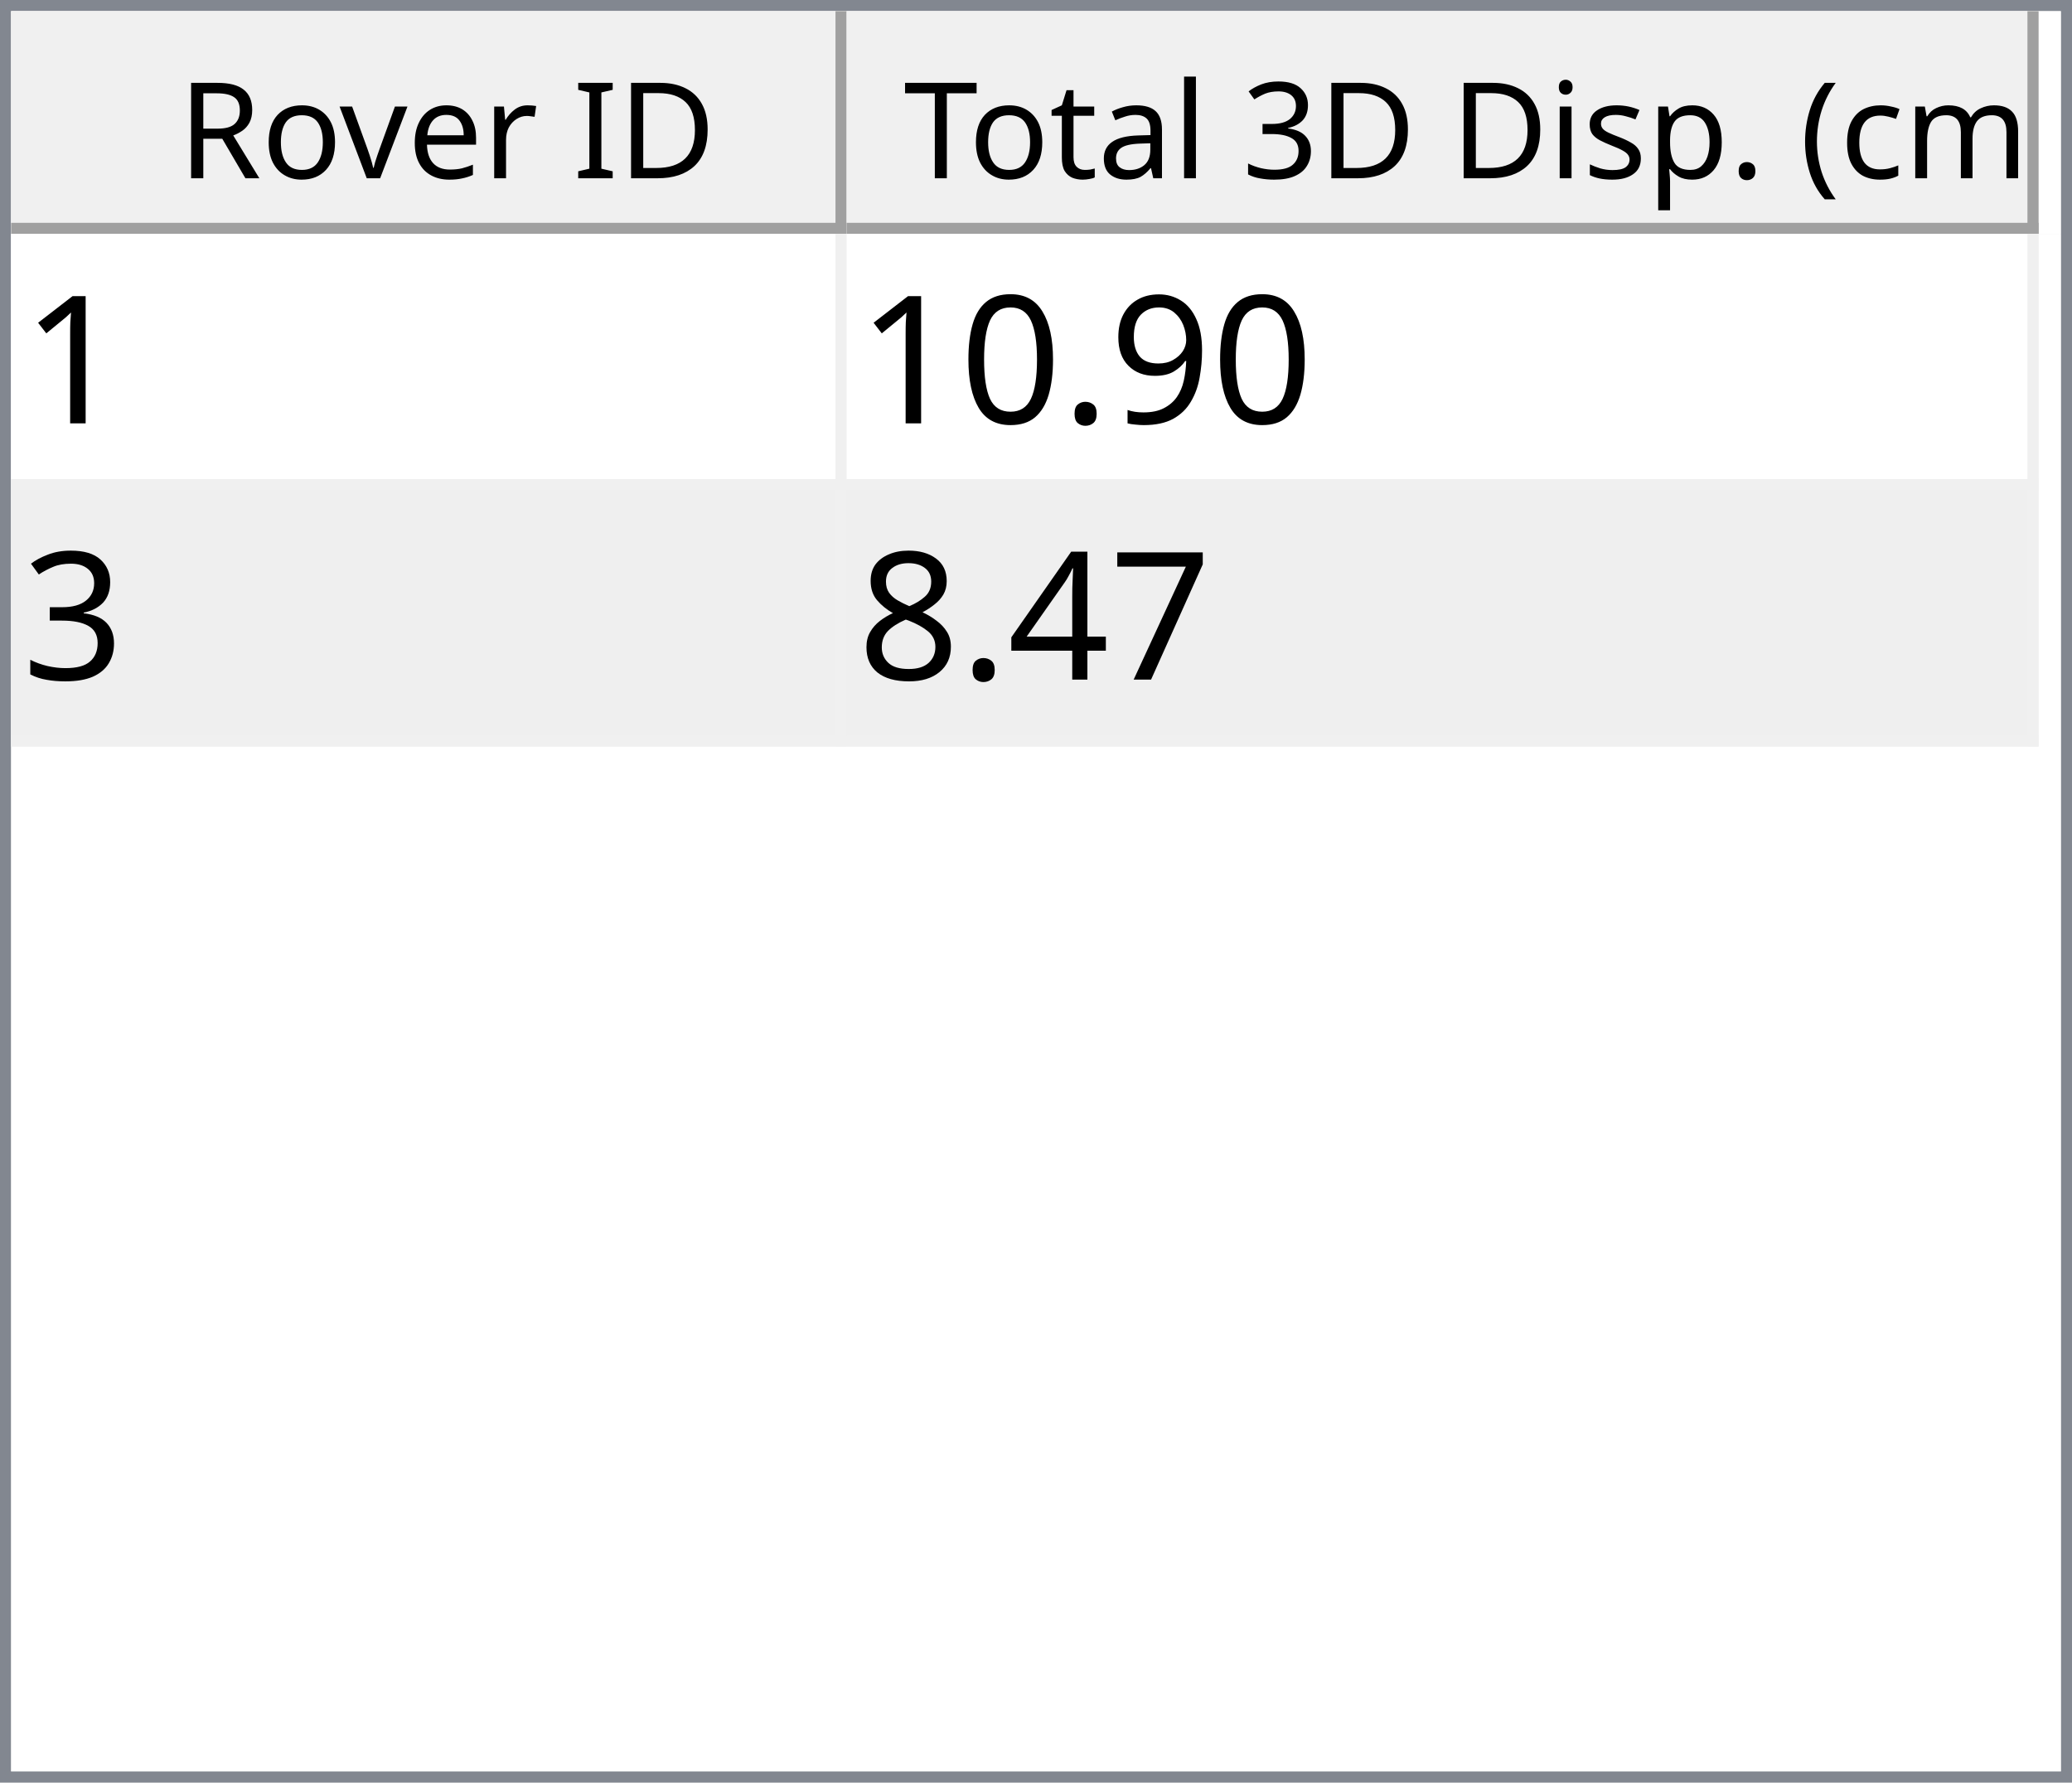
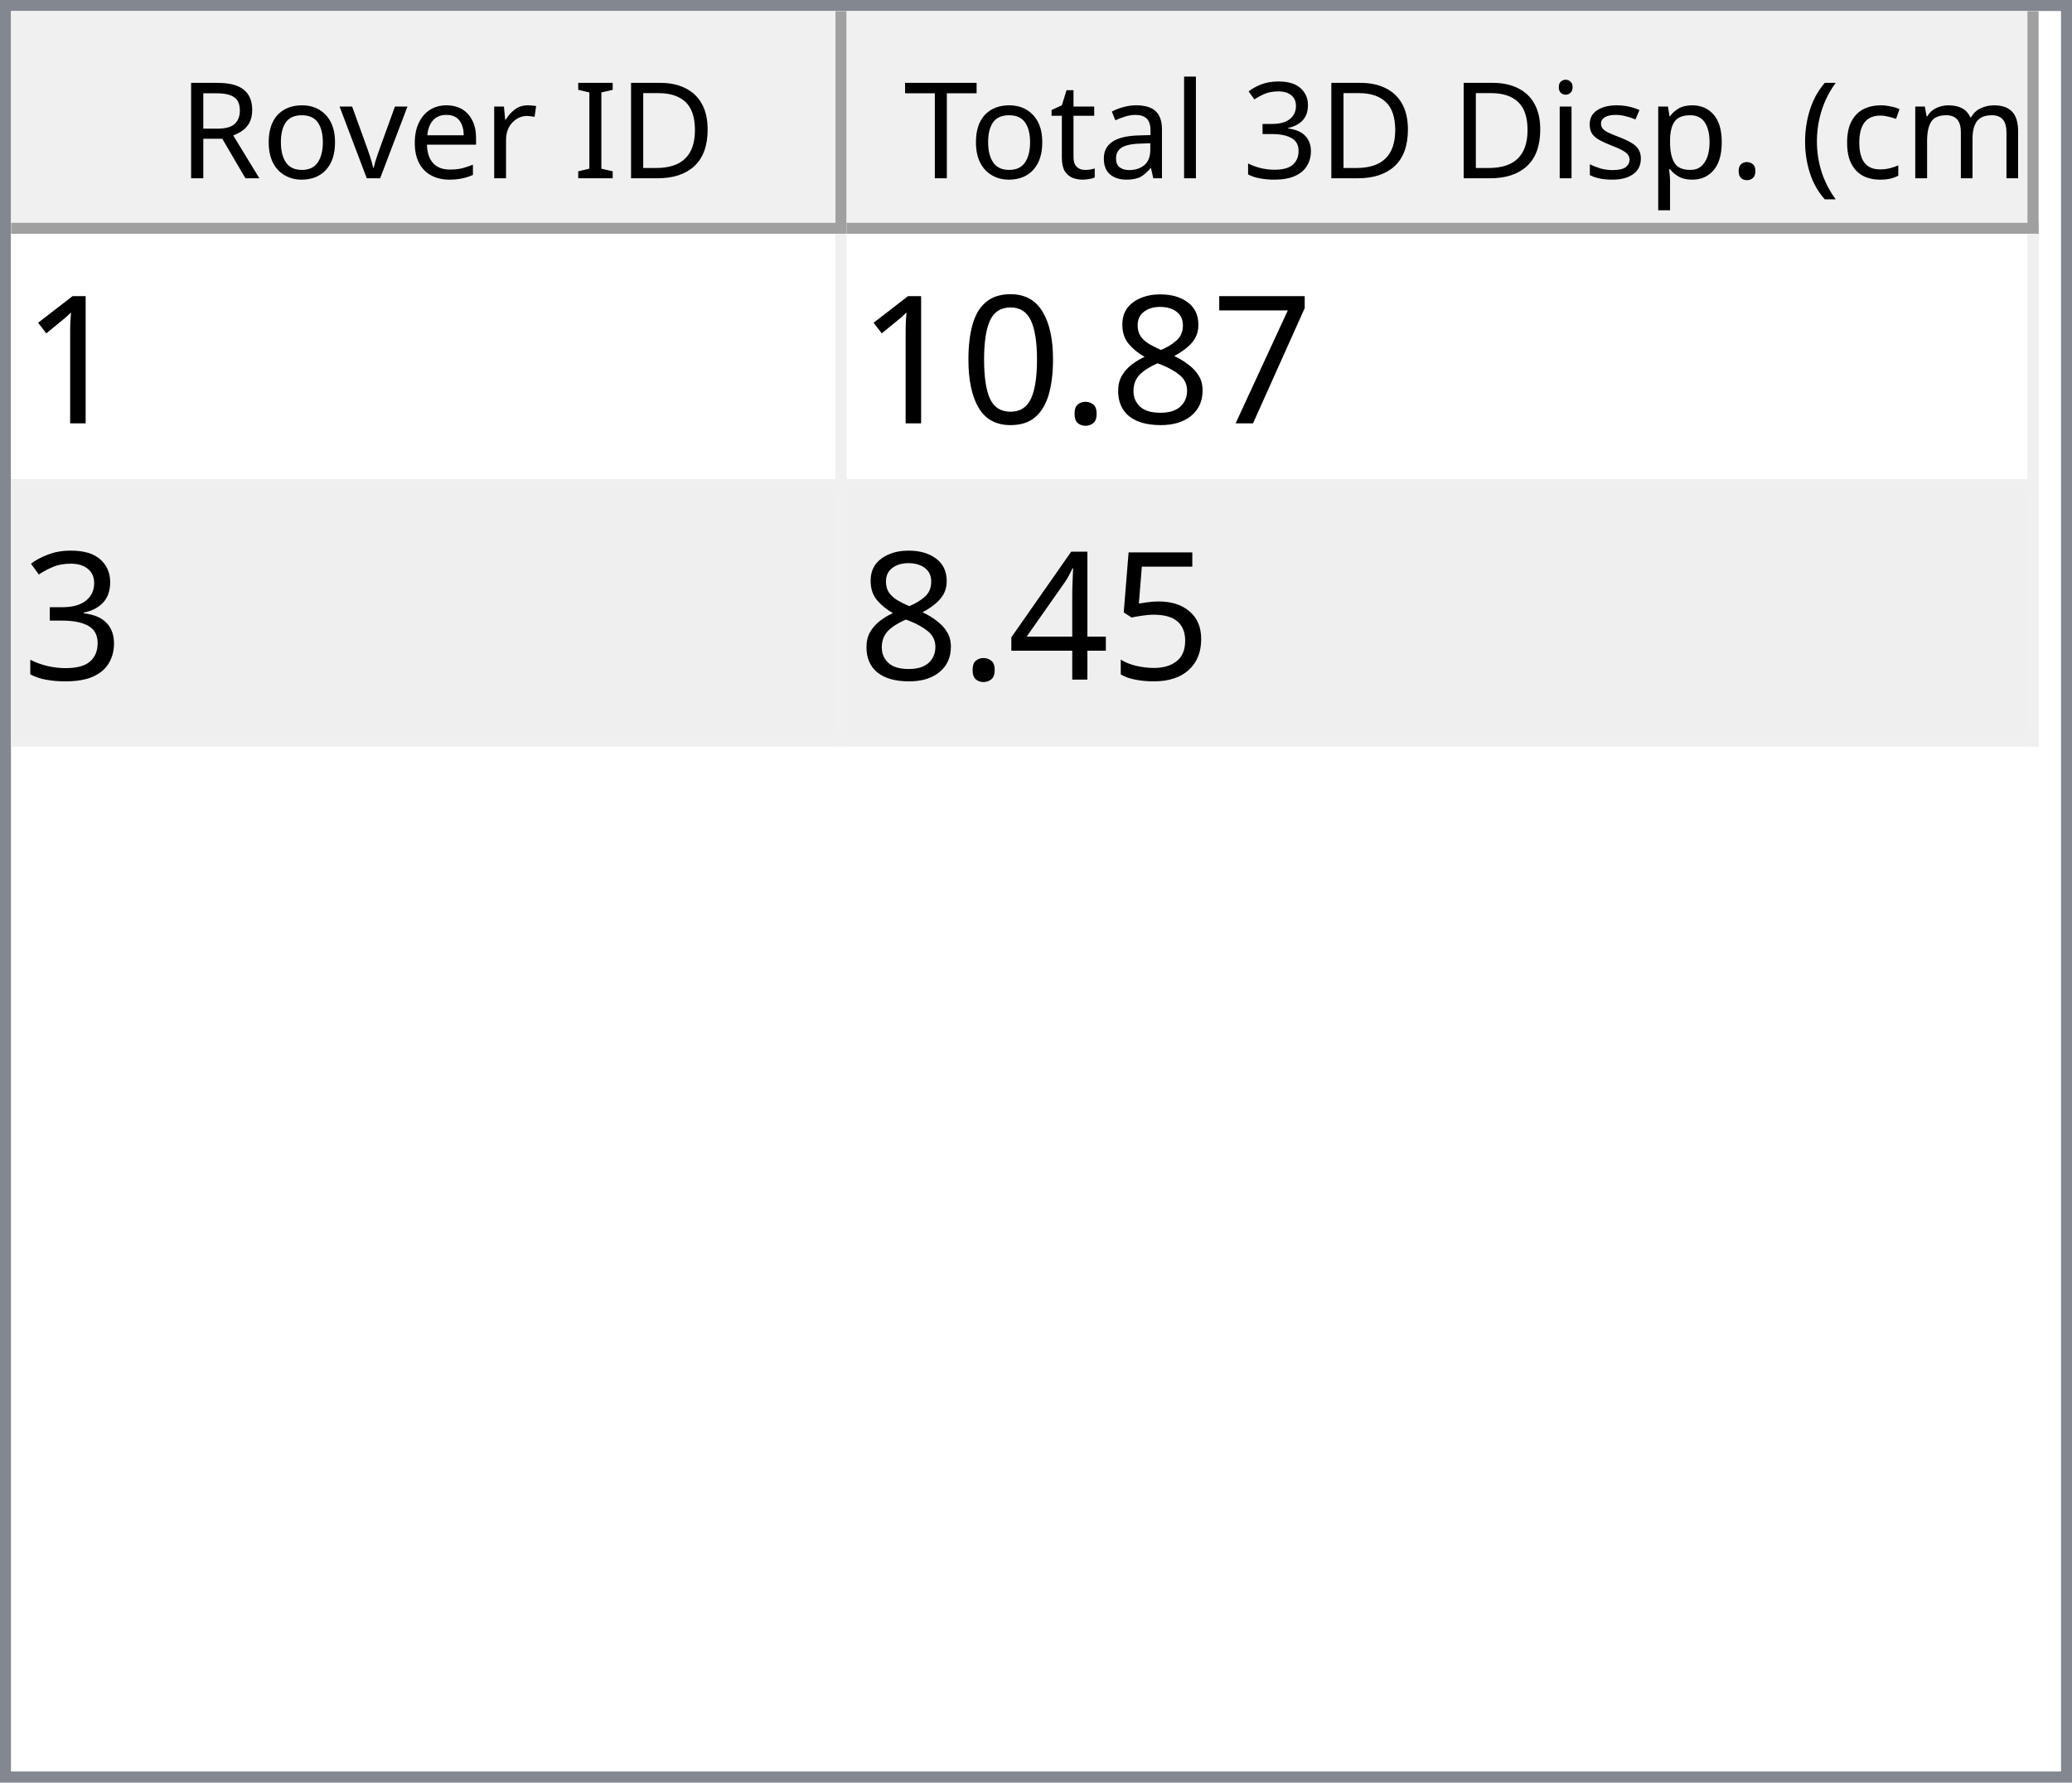
<svg xmlns="http://www.w3.org/2000/svg" style="fill-opacity:1; color-rendering:auto; color-interpolation:auto; text-rendering:auto; stroke:black; stroke-linecap:square; stroke-miterlimit:10; shape-rendering:auto; stroke-opacity:1; fill:black; stroke-dasharray:none; font-weight:normal; stroke-width:1; font-family:'Dialog'; font-style:normal; stroke-linejoin:miter; font-size:12px; stroke-dashoffset:0; image-rendering:auto;" width="186" height="160">
  <defs id="genericDefs" />
  <g>
    <defs id="defs1">
      <clipPath clipPathUnits="userSpaceOnUse" id="clipPath1">
        <path d="M0 0 L186 0 L186 160 L0 160 L0 0 Z" />
      </clipPath>
      <clipPath clipPathUnits="userSpaceOnUse" id="clipPath2">
        <path d="M0 0 L0 160 L186 160 L186 0 Z" />
      </clipPath>
      <clipPath clipPathUnits="userSpaceOnUse" id="clipPath3">
        <path d="M0 0 L0 20 L184 20 L184 0 Z" />
      </clipPath>
      <clipPath clipPathUnits="userSpaceOnUse" id="clipPath4">
        <path d="M0 0 L0 20 L75 20 L75 0 Z" />
      </clipPath>
      <clipPath clipPathUnits="userSpaceOnUse" id="clipPath5">
        <path d="M1 1 L1 19 L74 19 L74 1 Z" />
      </clipPath>
      <clipPath clipPathUnits="userSpaceOnUse" id="clipPath6">
        <path d="M0 0 L0 18 L73 18 L73 0 Z" />
      </clipPath>
      <clipPath clipPathUnits="userSpaceOnUse" id="clipPath7">
        <path d="M-0.5 -0.5 L-0.5 19.5 L74.5 19.5 L74.5 -0.5 Z" />
      </clipPath>
      <clipPath clipPathUnits="userSpaceOnUse" id="clipPath8">
        <path d="M0 0 L0 20 L107 20 L107 0 Z" />
      </clipPath>
      <clipPath clipPathUnits="userSpaceOnUse" id="clipPath9">
        <path d="M1 1 L1 19 L106 19 L106 1 Z" />
      </clipPath>
      <clipPath clipPathUnits="userSpaceOnUse" id="clipPath10">
        <path d="M0 0 L0 18 L105 18 L105 0 Z" />
      </clipPath>
      <clipPath clipPathUnits="userSpaceOnUse" id="clipPath11">
        <path d="M-0.5 -0.5 L-0.5 19.5 L106.5 19.5 L106.5 -0.5 Z" />
      </clipPath>
      <clipPath clipPathUnits="userSpaceOnUse" id="clipPath12">
        <path d="M0 0 L0 138 L184 138 L184 0 Z" />
      </clipPath>
      <clipPath clipPathUnits="userSpaceOnUse" id="clipPath13">
        <path d="M0 0 L0 46 L182 46 L182 0 Z" />
      </clipPath>
      <clipPath clipPathUnits="userSpaceOnUse" id="clipPath14">
        <path d="M-0.5 -0.5 L-0.5 45.5 L181.5 45.5 L181.5 -0.5 Z" />
      </clipPath>
      <clipPath clipPathUnits="userSpaceOnUse" id="clipPath15">
        <path d="M0 0 L0 22 L74 22 L74 0 Z" />
      </clipPath>
      <clipPath clipPathUnits="userSpaceOnUse" id="clipPath16">
        <path d="M0 0 L0 22 L106 22 L106 0 Z" />
      </clipPath>
      <font horiz-adv-x="64.551" id="font1">
        <font-face ascent="107.91" descent="25.098" units-per-em="100" style="font-style:normal; font-family:Segoe UI; font-weight:normal;" />
        <missing-glyph horiz-adv-x="64.551" d="M8.109 0 L8.109 68.266 L56.453 68.266 L56.453 0 L8.109 0 ZM15.328 7.234 L49.219 7.234 L49.219 61.031 L15.328 61.031 L15.328 7.234 Z" />
        <glyph unicode="D" horiz-adv-x="70.117" d="M9.188 0 L9.188 70.016 L28.516 70.016 Q65.531 70.016 65.531 35.891 Q65.531 19.672 55.25 9.836 Q44.969 0 27.734 0 L9.188 0 ZM17.391 62.594 L17.391 7.422 L27.828 7.422 Q41.609 7.422 49.273 14.797 Q56.938 22.172 56.938 35.688 Q56.938 62.594 28.328 62.594 L17.391 62.594 Z" />
        <glyph unicode="I" horiz-adv-x="26.611" d="M17.391 0 L9.188 0 L9.188 70.016 L17.391 70.016 L17.391 0 Z" />
        <glyph unicode=" " horiz-adv-x="27.393" d="" />
        <glyph unicode="r" horiz-adv-x="34.766" d="M34.188 41.891 Q32.078 43.5 28.125 43.5 Q23 43.5 19.555 38.672 Q16.109 33.844 16.109 25.484 L16.109 0 L8.109 0 L8.109 50 L16.109 50 L16.109 39.703 L16.312 39.703 Q18.016 44.969 21.531 47.922 Q25.047 50.875 29.391 50.875 Q32.516 50.875 34.188 50.203 L34.188 41.891 Z" />
        <glyph unicode="e" horiz-adv-x="52.295" d="M48.297 23 L12.984 23 Q13.188 14.656 17.484 10.109 Q21.781 5.562 29.297 5.562 Q37.75 5.562 44.828 11.141 L44.828 3.609 Q38.234 -1.172 27.391 -1.172 Q16.797 -1.172 10.742 5.641 Q4.688 12.453 4.688 24.812 Q4.688 36.469 11.305 43.82 Q17.922 51.172 27.734 51.172 Q37.547 51.172 42.922 44.828 Q48.297 38.484 48.297 27.203 L48.297 23 ZM40.094 29.781 Q40.047 36.719 36.75 40.578 Q33.453 44.438 27.594 44.438 Q21.922 44.438 17.969 40.383 Q14.016 36.328 13.094 29.781 L40.094 29.781 Z" />
        <glyph unicode="v" horiz-adv-x="47.9" d="M47.406 50 L27.484 0 L19.625 0 L0.688 50 L9.469 50 L22.172 13.672 Q23.578 9.672 23.922 6.688 L24.125 6.688 Q24.609 10.453 25.688 13.484 L38.969 50 L47.406 50 Z" />
        <glyph unicode="o" horiz-adv-x="58.594" d="M29 -1.172 Q17.922 -1.172 11.305 5.836 Q4.688 12.844 4.688 24.422 Q4.688 37.016 11.57 44.094 Q18.453 51.172 30.172 51.172 Q41.359 51.172 47.633 44.289 Q53.906 37.406 53.906 25.203 Q53.906 13.234 47.141 6.031 Q40.375 -1.172 29 -1.172 ZM29.594 44.438 Q21.875 44.438 17.383 39.188 Q12.891 33.938 12.891 24.703 Q12.891 15.828 17.43 10.695 Q21.969 5.562 29.594 5.562 Q37.359 5.562 41.531 10.594 Q45.703 15.625 45.703 24.906 Q45.703 34.281 41.531 39.359 Q37.359 44.438 29.594 44.438 Z" />
        <glyph unicode="R" horiz-adv-x="59.814" d="M59.375 0 L49.609 0 L37.891 19.625 Q36.281 22.359 34.766 24.289 Q33.25 26.219 31.664 27.438 Q30.078 28.656 28.25 29.219 Q26.422 29.781 24.125 29.781 L17.391 29.781 L17.391 0 L9.188 0 L9.188 70.016 L30.078 70.016 Q34.672 70.016 38.555 68.867 Q42.438 67.719 45.289 65.375 Q48.141 63.031 49.758 59.547 Q51.375 56.062 51.375 51.375 Q51.375 47.703 50.273 44.656 Q49.172 41.609 47.148 39.211 Q45.125 36.812 42.266 35.133 Q39.406 33.453 35.844 32.516 L35.844 32.328 Q37.594 31.547 38.891 30.547 Q40.188 29.547 41.359 28.18 Q42.531 26.812 43.68 25.078 Q44.828 23.344 46.234 21.047 L59.375 0 ZM17.391 62.594 L17.391 37.203 L28.516 37.203 Q31.594 37.203 34.203 38.133 Q36.812 39.062 38.719 40.797 Q40.625 42.531 41.703 45.047 Q42.781 47.562 42.781 50.688 Q42.781 56.297 39.141 59.445 Q35.5 62.594 28.609 62.594 L17.391 62.594 Z" />
        <glyph unicode=")" horiz-adv-x="30.176" d="M8.297 -15.922 L1.172 -15.922 Q16.406 2.344 16.406 26.812 Q16.406 51.469 1.078 70.016 L8.297 70.016 Q23.531 52.156 23.531 26.703 Q23.531 1.375 8.297 -15.922 Z" />
        <glyph unicode="m" horiz-adv-x="86.133" d="M79.109 0 L71.094 0 L71.094 28.719 Q71.094 37.016 68.531 40.727 Q65.969 44.438 59.906 44.438 Q54.781 44.438 51.195 39.75 Q47.609 35.062 47.609 28.516 L47.609 0 L39.594 0 L39.594 29.688 Q39.594 44.438 28.219 44.438 Q22.953 44.438 19.531 40.016 Q16.109 35.594 16.109 28.516 L16.109 0 L8.109 0 L8.109 50 L16.109 50 L16.109 42.094 L16.312 42.094 Q21.625 51.172 31.844 51.172 Q36.969 51.172 40.773 48.312 Q44.578 45.453 46 40.828 Q51.562 51.172 62.594 51.172 Q79.109 51.172 79.109 30.812 L79.109 0 Z" />
        <glyph unicode="c" horiz-adv-x="46.191" d="M42.188 2.297 Q36.422 -1.172 28.516 -1.172 Q17.828 -1.172 11.258 5.789 Q4.688 12.75 4.688 23.828 Q4.688 36.188 11.766 43.68 Q18.844 51.172 30.672 51.172 Q37.25 51.172 42.281 48.734 L42.281 40.531 Q36.719 44.438 30.375 44.438 Q22.703 44.438 17.797 38.945 Q12.891 33.453 12.891 24.516 Q12.891 15.719 17.508 10.641 Q22.125 5.562 29.891 5.562 Q36.422 5.562 42.188 9.906 L42.188 2.297 Z" />
        <glyph unicode="(" horiz-adv-x="30.176" d="M29.109 -15.922 L21.969 -15.922 Q6.844 1.375 6.844 26.703 Q6.844 52.156 21.969 70.016 L29.203 70.016 Q13.875 51.469 13.875 26.812 Q13.875 2.344 29.109 -15.922 Z" />
        <glyph unicode="." horiz-adv-x="21.68" d="M10.891 -1.078 Q8.641 -1.078 7.055 0.539 Q5.469 2.156 5.469 4.391 Q5.469 6.641 7.055 8.273 Q8.641 9.906 10.891 9.906 Q13.188 9.906 14.797 8.273 Q16.406 6.641 16.406 4.391 Q16.406 2.156 14.797 0.539 Q13.188 -1.078 10.891 -1.078 Z" />
        <glyph unicode="p" horiz-adv-x="58.789" d="M16.312 7.234 L16.109 7.234 L16.109 -23 L8.109 -23 L8.109 50 L16.109 50 L16.109 41.219 L16.312 41.219 Q22.219 51.172 33.594 51.172 Q43.266 51.172 48.688 44.461 Q54.109 37.75 54.109 26.469 Q54.109 13.922 48 6.375 Q41.891 -1.172 31.297 -1.172 Q21.578 -1.172 16.312 7.234 ZM16.109 27.391 L16.109 20.406 Q16.109 14.203 20.141 9.883 Q24.172 5.562 30.375 5.562 Q37.641 5.562 41.773 11.133 Q45.906 16.703 45.906 26.609 Q45.906 34.969 42.047 39.703 Q38.188 44.438 31.594 44.438 Q24.609 44.438 20.359 39.578 Q16.109 34.719 16.109 27.391 Z" />
        <glyph unicode="s" horiz-adv-x="42.432" d="M5.078 1.812 L5.078 10.406 Q11.625 5.562 19.484 5.562 Q30.031 5.562 30.031 12.594 Q30.031 14.594 29.125 15.992 Q28.219 17.391 26.68 18.461 Q25.141 19.531 23.07 20.383 Q21 21.234 18.609 22.172 Q15.281 23.484 12.766 24.828 Q10.25 26.172 8.57 27.859 Q6.891 29.547 6.031 31.695 Q5.172 33.844 5.172 36.719 Q5.172 40.234 6.789 42.945 Q8.406 45.656 11.086 47.484 Q13.766 49.312 17.211 50.242 Q20.656 51.172 24.312 51.172 Q30.812 51.172 35.938 48.922 L35.938 40.828 Q30.422 44.438 23.25 44.438 Q21 44.438 19.195 43.922 Q17.391 43.406 16.094 42.477 Q14.797 41.547 14.086 40.258 Q13.375 38.969 13.375 37.406 Q13.375 35.453 14.086 34.133 Q14.797 32.812 16.164 31.789 Q17.531 30.766 19.484 29.938 Q21.438 29.109 23.922 28.125 Q27.25 26.859 29.883 25.516 Q32.516 24.172 34.375 22.484 Q36.234 20.797 37.234 18.602 Q38.234 16.406 38.234 13.375 Q38.234 9.672 36.602 6.938 Q34.969 4.203 32.234 2.398 Q29.5 0.594 25.93 -0.289 Q22.359 -1.172 18.453 -1.172 Q10.75 -1.172 5.078 1.812 Z" />
        <glyph unicode="i" horiz-adv-x="24.219" d="M12.203 62.703 Q10.062 62.703 8.547 64.164 Q7.031 65.625 7.031 67.875 Q7.031 70.125 8.547 71.609 Q10.062 73.094 12.203 73.094 Q14.406 73.094 15.945 71.609 Q17.484 70.125 17.484 67.875 Q17.484 65.719 15.945 64.211 Q14.406 62.703 12.203 62.703 ZM16.109 0 L8.109 0 L8.109 50 L16.109 50 L16.109 0 Z" />
        <glyph unicode="3" horiz-adv-x="53.906" d="M46.531 19.828 Q46.531 15.094 44.75 11.211 Q42.969 7.328 39.719 4.57 Q36.469 1.812 31.93 0.297 Q27.391 -1.219 21.922 -1.219 Q11.922 -1.219 6 2.594 L6 11.188 Q13.094 5.609 22.219 5.609 Q25.875 5.609 28.828 6.539 Q31.781 7.469 33.906 9.227 Q36.031 10.984 37.18 13.477 Q38.328 15.969 38.328 19.094 Q38.328 32.812 18.797 32.812 L12.984 32.812 L12.984 39.594 L18.5 39.594 Q35.797 39.594 35.797 52.484 Q35.797 64.406 22.609 64.406 Q15.188 64.406 8.688 59.422 L8.688 67.188 Q15.375 71.188 24.609 71.188 Q29 71.188 32.57 69.969 Q36.141 68.75 38.68 66.555 Q41.219 64.359 42.609 61.281 Q44 58.203 44 54.5 Q44 40.672 30.031 36.719 L30.031 36.531 Q33.594 36.141 36.625 34.797 Q39.656 33.453 41.852 31.305 Q44.047 29.156 45.289 26.25 Q46.531 23.344 46.531 19.828 Z" />
        <glyph unicode="l" horiz-adv-x="24.219" d="M16.109 0 L8.109 0 L8.109 74.031 L16.109 74.031 L16.109 0 Z" />
        <glyph unicode="a" horiz-adv-x="50.879" d="M43.891 0 L35.891 0 L35.891 7.812 L35.688 7.812 Q30.469 -1.172 20.312 -1.172 Q12.844 -1.172 8.617 2.781 Q4.391 6.734 4.391 13.281 Q4.391 27.297 20.906 29.594 L35.891 31.688 Q35.891 44.438 25.594 44.438 Q16.547 44.438 9.281 38.281 L9.281 46.484 Q16.656 51.172 26.266 51.172 Q43.891 51.172 43.891 32.516 L43.891 0 ZM35.891 25.297 L23.828 23.641 Q18.266 22.859 15.43 20.875 Q12.594 18.891 12.594 13.875 Q12.594 10.203 15.211 7.883 Q17.828 5.562 22.172 5.562 Q28.125 5.562 32.008 9.742 Q35.891 13.922 35.891 20.312 L35.891 25.297 Z" />
        <glyph unicode="t" horiz-adv-x="33.887" d="M31.297 0.484 Q28.469 -1.078 23.828 -1.078 Q10.688 -1.078 10.688 13.578 L10.688 43.172 L2.094 43.172 L2.094 50 L10.688 50 L10.688 62.203 L18.703 64.797 L18.703 50 L31.297 50 L31.297 43.172 L18.703 43.172 L18.703 14.984 Q18.703 9.969 20.414 7.82 Q22.125 5.672 26.078 5.672 Q29.109 5.672 31.297 7.328 L31.297 0.484 Z" />
        <glyph unicode="T" horiz-adv-x="52.393" d="M50.594 62.594 L30.375 62.594 L30.375 0 L22.172 0 L22.172 62.594 L2 62.594 L2 70.016 L50.594 70.016 L50.594 62.594 Z" />
      </font>
      <font horiz-adv-x="75.0" id="font2">
        <font-face ascent="100.537" descent="21.973" units-per-em="100" style="font-style:normal; font-family:sans-serif; font-weight:normal;" />
        <missing-glyph horiz-adv-x="75.0" d="M12.5 0 L12.5 62.5 L62.5 62.5 L62.5 0 L12.5 0 ZM14.062 1.562 L60.938 1.562 L60.938 60.938 L14.062 60.938 L14.062 1.562 Z" />
        <glyph unicode="1" horiz-adv-x="55.615" d="M37.25 0 L28.469 0 L28.469 56 Q25.297 52.984 20.141 49.953 Q14.984 46.922 10.891 45.406 L10.891 53.906 Q18.266 57.375 23.781 62.305 Q29.297 67.234 31.594 71.875 L37.25 71.875 L37.25 0 Z" />
-         <glyph unicode="9" horiz-adv-x="55.615" d="M5.469 16.547 L13.922 17.328 Q14.984 11.375 18.016 8.688 Q21.047 6 25.781 6 Q29.828 6 32.883 7.859 Q35.938 9.719 37.891 12.82 Q39.844 15.922 41.164 21.195 Q42.484 26.469 42.484 31.938 Q42.484 32.516 42.438 33.688 Q39.797 29.5 35.234 26.883 Q30.672 24.266 25.344 24.266 Q16.453 24.266 10.305 30.711 Q4.156 37.156 4.156 47.703 Q4.156 58.594 10.578 65.234 Q17 71.875 26.656 71.875 Q33.641 71.875 39.43 68.117 Q45.219 64.359 48.219 57.398 Q51.219 50.438 51.219 37.25 Q51.219 23.531 48.242 15.406 Q45.266 7.281 39.383 3.031 Q33.5 -1.219 25.594 -1.219 Q17.188 -1.219 11.867 3.445 Q6.547 8.109 5.469 16.547 ZM41.453 48.141 Q41.453 55.719 37.43 60.156 Q33.406 64.594 27.734 64.594 Q21.875 64.594 17.531 59.812 Q13.188 55.031 13.188 47.406 Q13.188 40.578 17.312 36.305 Q21.438 32.031 27.484 32.031 Q33.594 32.031 37.523 36.305 Q41.453 40.578 41.453 48.141 Z" />
+         <glyph unicode="7" horiz-adv-x="55.615" d="M4.734 62.203 L4.734 70.656 L51.078 70.656 L51.078 63.812 Q44.234 56.547 37.523 44.484 Q30.812 32.422 27.156 19.672 Q24.516 10.688 23.781 0 L14.75 0 Q14.891 8.453 18.062 20.414 Q21.234 32.375 27.172 43.484 Q33.109 54.594 39.797 62.203 L4.734 62.203 Z" />
+         <glyph unicode="8" horiz-adv-x="55.615" d="M17.672 38.812 Q12.203 40.828 9.57 44.539 Q6.938 48.25 6.938 53.422 Q6.938 61.234 12.555 66.555 Q18.172 71.875 27.484 71.875 Q36.859 71.875 42.578 66.43 Q48.297 60.984 48.297 53.172 Q48.297 48.188 45.68 44.508 Q43.062 40.828 37.75 38.812 Q44.344 36.672 47.781 31.883 Q51.219 27.094 51.219 20.453 Q51.219 11.281 44.727 5.031 Q38.234 -1.219 27.641 -1.219 Q17.047 -1.219 10.547 5.055 Q4.047 11.328 4.047 20.703 Q4.047 27.688 7.594 32.398 Q11.141 37.109 17.672 38.812 ZM15.922 53.719 Q15.922 48.641 19.195 45.414 Q22.469 42.188 27.688 42.188 Q32.766 42.188 36.016 45.383 Q39.266 48.578 39.266 53.219 Q39.266 58.062 35.914 61.359 Q32.562 64.656 27.594 64.656 Q22.562 64.656 19.242 61.43 Q15.922 58.203 15.922 53.719 ZM13.094 20.656 Q13.094 16.891 14.875 13.375 Q16.656 9.859 20.172 7.93 Q23.688 6 27.734 6 Q34.031 6 38.133 10.055 Q42.234 14.109 42.234 20.359 Q42.234 26.703 38.016 30.859 Q33.797 35.016 27.438 35.016 Q21.234 35.016 17.164 30.914 Q13.094 26.812 13.094 20.656 Z" />
        <glyph unicode="." horiz-adv-x="27.783" d="M9.078 0 L9.078 10.016 L19.094 10.016 L19.094 0 L9.078 0 Z" />
        <glyph unicode="0" horiz-adv-x="55.615" d="M4.156 35.297 Q4.156 48 6.766 55.742 Q9.375 63.484 14.523 67.68 Q19.672 71.875 27.484 71.875 Q33.25 71.875 37.594 69.555 Q41.938 67.234 44.773 62.867 Q47.609 58.5 49.219 52.227 Q50.828 45.953 50.828 35.297 Q50.828 22.703 48.242 14.969 Q45.656 7.234 40.508 3.008 Q35.359 -1.219 27.484 -1.219 Q17.141 -1.219 11.234 6.203 Q4.156 15.141 4.156 35.297 ZM13.188 35.297 Q13.188 17.672 17.312 11.836 Q21.438 6 27.484 6 Q33.547 6 37.672 11.859 Q41.797 17.719 41.797 35.297 Q41.797 52.984 37.672 58.789 Q33.547 64.594 27.391 64.594 Q21.344 64.594 17.719 59.469 Q13.188 52.938 13.188 35.297 Z" />
        <glyph unicode="3" horiz-adv-x="55.615" d="M4.203 18.891 L12.984 20.062 Q14.5 12.594 18.141 9.297 Q21.781 6 27 6 Q33.203 6 37.477 10.297 Q41.75 14.594 41.75 20.953 Q41.75 27 37.797 30.93 Q33.844 34.859 27.734 34.859 Q25.25 34.859 21.531 33.891 L22.516 41.609 Q23.391 41.5 23.922 41.5 Q29.547 41.5 34.039 44.43 Q38.531 47.359 38.531 53.469 Q38.531 58.297 35.258 61.477 Q31.984 64.656 26.812 64.656 Q21.688 64.656 18.266 61.43 Q14.844 58.203 13.875 51.766 L5.078 53.328 Q6.688 62.156 12.398 67.016 Q18.109 71.875 26.609 71.875 Q32.469 71.875 37.398 69.359 Q42.328 66.844 44.945 62.5 Q47.562 58.156 47.562 53.266 Q47.562 48.641 45.07 44.828 Q42.578 41.016 37.703 38.766 Q44.047 37.312 47.562 32.695 Q51.078 28.078 51.078 21.141 Q51.078 11.766 44.242 5.25 Q37.406 -1.266 26.953 -1.266 Q17.531 -1.266 11.305 4.352 Q5.078 9.969 4.203 18.891 Z" />
-         <glyph unicode="7" horiz-adv-x="55.615" d="M4.734 62.203 L4.734 70.656 L51.078 70.656 L51.078 63.812 Q44.234 56.547 37.523 44.484 Q30.812 32.422 27.156 19.672 Q24.516 10.688 23.781 0 L14.75 0 Q14.891 8.453 18.062 20.414 Q21.234 32.375 27.172 43.484 Q33.109 54.594 39.797 62.203 L4.734 62.203 Z" />
+         <glyph unicode="5" horiz-adv-x="55.615" d="M4.156 18.75 L13.375 19.531 Q14.406 12.797 18.141 9.398 Q21.875 6 27.156 6 Q33.5 6 37.891 10.789 Q42.281 15.578 42.281 23.484 Q42.281 31 38.062 35.352 Q33.844 39.703 27 39.703 Q22.75 39.703 19.336 37.773 Q15.922 35.844 13.969 32.766 L5.719 33.844 L12.641 70.609 L48.25 70.609 L48.25 62.203 L19.672 62.203 L15.828 42.969 Q22.266 47.469 29.344 47.469 Q38.719 47.469 45.164 40.969 Q51.609 34.469 51.609 24.266 Q51.609 14.547 45.953 7.469 Q39.062 -1.219 27.156 -1.219 Q17.391 -1.219 11.211 4.25 Q5.031 9.719 4.156 18.75 Z" />
        <glyph unicode="4" horiz-adv-x="55.615" d="M32.328 0 L32.328 17.141 L1.266 17.141 L1.266 25.203 L33.938 71.578 L41.109 71.578 L41.109 25.203 L50.781 25.203 L50.781 17.141 L41.109 17.141 L41.109 0 L32.328 0 ZM32.328 25.203 L32.328 57.469 L9.906 25.203 L32.328 25.203 Z" />
-         <glyph unicode="8" horiz-adv-x="55.615" d="M17.672 38.812 Q12.203 40.828 9.57 44.539 Q6.938 48.25 6.938 53.422 Q6.938 61.234 12.555 66.555 Q18.172 71.875 27.484 71.875 Q36.859 71.875 42.578 66.43 Q48.297 60.984 48.297 53.172 Q48.297 48.188 45.68 44.508 Q43.062 40.828 37.75 38.812 Q44.344 36.672 47.781 31.883 Q51.219 27.094 51.219 20.453 Q51.219 11.281 44.727 5.031 Q38.234 -1.219 27.641 -1.219 Q17.047 -1.219 10.547 5.055 Q4.047 11.328 4.047 20.703 Q4.047 27.688 7.594 32.398 Q11.141 37.109 17.672 38.812 ZM15.922 53.719 Q15.922 48.641 19.195 45.414 Q22.469 42.188 27.688 42.188 Q32.766 42.188 36.016 45.383 Q39.266 48.578 39.266 53.219 Q39.266 58.062 35.914 61.359 Q32.562 64.656 27.594 64.656 Q22.562 64.656 19.242 61.43 Q15.922 58.203 15.922 53.719 ZM13.094 20.656 Q13.094 16.891 14.875 13.375 Q16.656 9.859 20.172 7.93 Q23.688 6 27.734 6 Q34.031 6 38.133 10.055 Q42.234 14.109 42.234 20.359 Q42.234 26.703 38.016 30.859 Q33.797 35.016 27.438 35.016 Q21.234 35.016 17.164 30.914 Q13.094 26.812 13.094 20.656 Z" />
      </font>
    </defs>
    <g style="fill:white; stroke:white;">
      <rect x="0" y="0" width="186" style="clip-path:url(#clipPath1); stroke:none;" height="160" />
    </g>
    <g style="fill:white; text-rendering:optimizeSpeed; color-rendering:optimizeSpeed; image-rendering:optimizeSpeed; shape-rendering:crispEdges; stroke:white; color-interpolation:sRGB;">
      <rect x="0" width="186" height="160" y="0" style="stroke:none;" />
      <path style="stroke:none;" d="M0 160 L186 160 L186 0 L0 0 Z" />
    </g>
    <g style="fill:rgb(240,240,240); font-family:'Segoe UI'; stroke:rgb(240,240,240);">
      <rect x="0" y="0" width="186" style="clip-path:url(#clipPath2); stroke:none;" height="160" />
    </g>
    <g style="fill:rgb(130,135,144); font-family:'Segoe UI'; stroke:rgb(130,135,144);">
      <path d="M0 0 L186 0 L186 160 L0 160 L0 0 ZM1 1 L185 1 L185 159 L1 159 L1 1 Z" style="fill-rule:evenodd; clip-path:url(#clipPath2); stroke:none;" />
    </g>
    <g style="fill:white; font-family:'Segoe UI'; stroke:white;" transform="translate(1,1)">
      <rect x="0" y="0" width="184" style="clip-path:url(#clipPath3); stroke:none;" height="20" />
    </g>
    <g style="fill:rgb(240,240,240); font-family:'Segoe UI'; stroke:rgb(240,240,240);" transform="translate(1,1)">
      <rect x="0" y="0" width="75" style="clip-path:url(#clipPath4); stroke:none;" height="20" />
    </g>
    <g style="font-family:'Segoe UI';" transform="translate(2,2)">
      <text x="14" xml:space="preserve" y="14" style="clip-path:url(#clipPath6); stroke:none;">Rover ID</text>
    </g>
    <g style="fill:rgb(160,160,160); font-family:'Segoe UI'; stroke:rgb(160,160,160); stroke-linejoin:bevel;" transform="translate(1.5,1.5)">
      <line x1="74" x2="74" y1="0" style="fill:none; clip-path:url(#clipPath7);" y2="19" />
    </g>
    <g style="fill:rgb(160,160,160); font-family:'Segoe UI'; stroke:rgb(160,160,160); stroke-linejoin:bevel;" transform="matrix(1,0,0,1,1,1) translate(0.5,0.5)">
      <line x1="0" x2="74" y1="19" style="fill:none; clip-path:url(#clipPath7);" y2="19" />
    </g>
    <g style="fill:rgb(240,240,240); font-family:'Segoe UI'; stroke:rgb(240,240,240);" transform="translate(76,1)">
      <rect x="0" y="0" width="107" style="clip-path:url(#clipPath8); stroke:none;" height="20" />
    </g>
    <g style="font-family:'Segoe UI';" transform="translate(77,2)">
      <text x="1" xml:space="preserve" y="14" style="clip-path:url(#clipPath10); stroke:none;"> Total 3D Disp. (cm)</text>
    </g>
    <g style="fill:rgb(160,160,160); font-family:'Segoe UI'; stroke:rgb(160,160,160); stroke-linejoin:bevel;" transform="translate(76.5,1.5)">
      <line x1="106" x2="106" y1="0" style="fill:none; clip-path:url(#clipPath11);" y2="19" />
    </g>
    <g style="fill:rgb(160,160,160); font-family:'Segoe UI'; stroke:rgb(160,160,160); stroke-linejoin:bevel;" transform="matrix(1,0,0,1,76,1) translate(0.5,0.5)">
      <line x1="0" x2="106" y1="19" style="fill:none; clip-path:url(#clipPath11);" y2="19" />
    </g>
    <g style="fill:white; font-family:'Segoe UI'; stroke:white;" transform="translate(1,21)">
      <rect x="0" y="0" width="184" style="clip-path:url(#clipPath12); stroke:none;" height="138" />
    </g>
    <g style="fill:rgb(240,240,240); font-size:16px; font-family:sans-serif; stroke:rgb(240,240,240);" transform="translate(1,21)">
      <rect x="0" y="0" width="182" style="clip-path:url(#clipPath13); stroke:none;" height="46" />
      <line transform="translate(0.5,0.5)" x1="0" x2="181" y1="22" style="clip-path:url(#clipPath14); fill:none; stroke-linejoin:bevel;" y2="22" />
    </g>
    <g transform="matrix(1,0,0,1,1,21) translate(0.5,0.5)" style="fill:rgb(240,240,240); font-size:16px; font-family:sans-serif; stroke:rgb(240,240,240); stroke-linejoin:bevel;">
      <line x1="0" x2="181" y1="45" style="fill:none; clip-path:url(#clipPath14);" y2="45" />
    </g>
    <g transform="matrix(1,0,0,1,1,21) translate(0.5,0.5)" style="fill:rgb(240,240,240); font-size:16px; font-family:sans-serif; stroke:rgb(240,240,240); stroke-linejoin:bevel;">
      <line x1="74" x2="74" y1="0" style="fill:none; clip-path:url(#clipPath14);" y2="45" />
    </g>
    <g transform="matrix(1,0,0,1,1,21) translate(0.5,0.5)" style="fill:rgb(240,240,240); font-size:16px; font-family:sans-serif; stroke:rgb(240,240,240); stroke-linejoin:bevel;">
      <line x1="181" x2="181" y1="0" style="fill:none; clip-path:url(#clipPath14);" y2="45" />
    </g>
    <g style="fill:white; font-size:16px; font-family:sans-serif; stroke:white;" transform="matrix(1,0,0,1,1,21)">
      <rect x="0" y="0" width="74" style="clip-path:url(#clipPath15); stroke:none;" height="22" />
      <text x="1" y="17" style="fill:black; clip-path:url(#clipPath15); stroke:none;" xml:space="preserve">1</text>
    </g>
    <g style="fill:white; font-size:16px; font-family:sans-serif; stroke:white;" transform="matrix(1,0,0,1,1,21) translate(75,0)">
      <rect x="0" y="0" width="106" style="clip-path:url(#clipPath16); stroke:none;" height="22" />
-       <text x="1" y="17" style="fill:black; clip-path:url(#clipPath16); stroke:none;" xml:space="preserve">10.90</text>
+       <text x="1" y="17" style="fill:black; clip-path:url(#clipPath16); stroke:none;" xml:space="preserve">10.87</text>
    </g>
    <g style="fill:rgb(239,239,239); font-size:16px; font-family:sans-serif; stroke:rgb(239,239,239);" transform="matrix(1,0,0,1,1,21) translate(0,23)">
      <rect x="0" y="0" width="74" style="clip-path:url(#clipPath15); stroke:none;" height="22" />
      <text x="1" y="17" style="fill:black; clip-path:url(#clipPath15); stroke:none;" xml:space="preserve">3</text>
    </g>
    <g style="fill:rgb(239,239,239); font-size:16px; font-family:sans-serif; stroke:rgb(239,239,239);" transform="matrix(1,0,0,1,1,21) translate(75,23)">
      <rect x="0" y="0" width="106" style="clip-path:url(#clipPath16); stroke:none;" height="22" />
-       <text x="1" y="17" style="fill:black; clip-path:url(#clipPath16); stroke:none;" xml:space="preserve">8.47</text>
+       <text x="1" y="17" style="fill:black; clip-path:url(#clipPath16); stroke:none;" xml:space="preserve">8.45</text>
    </g>
  </g>
</svg>
